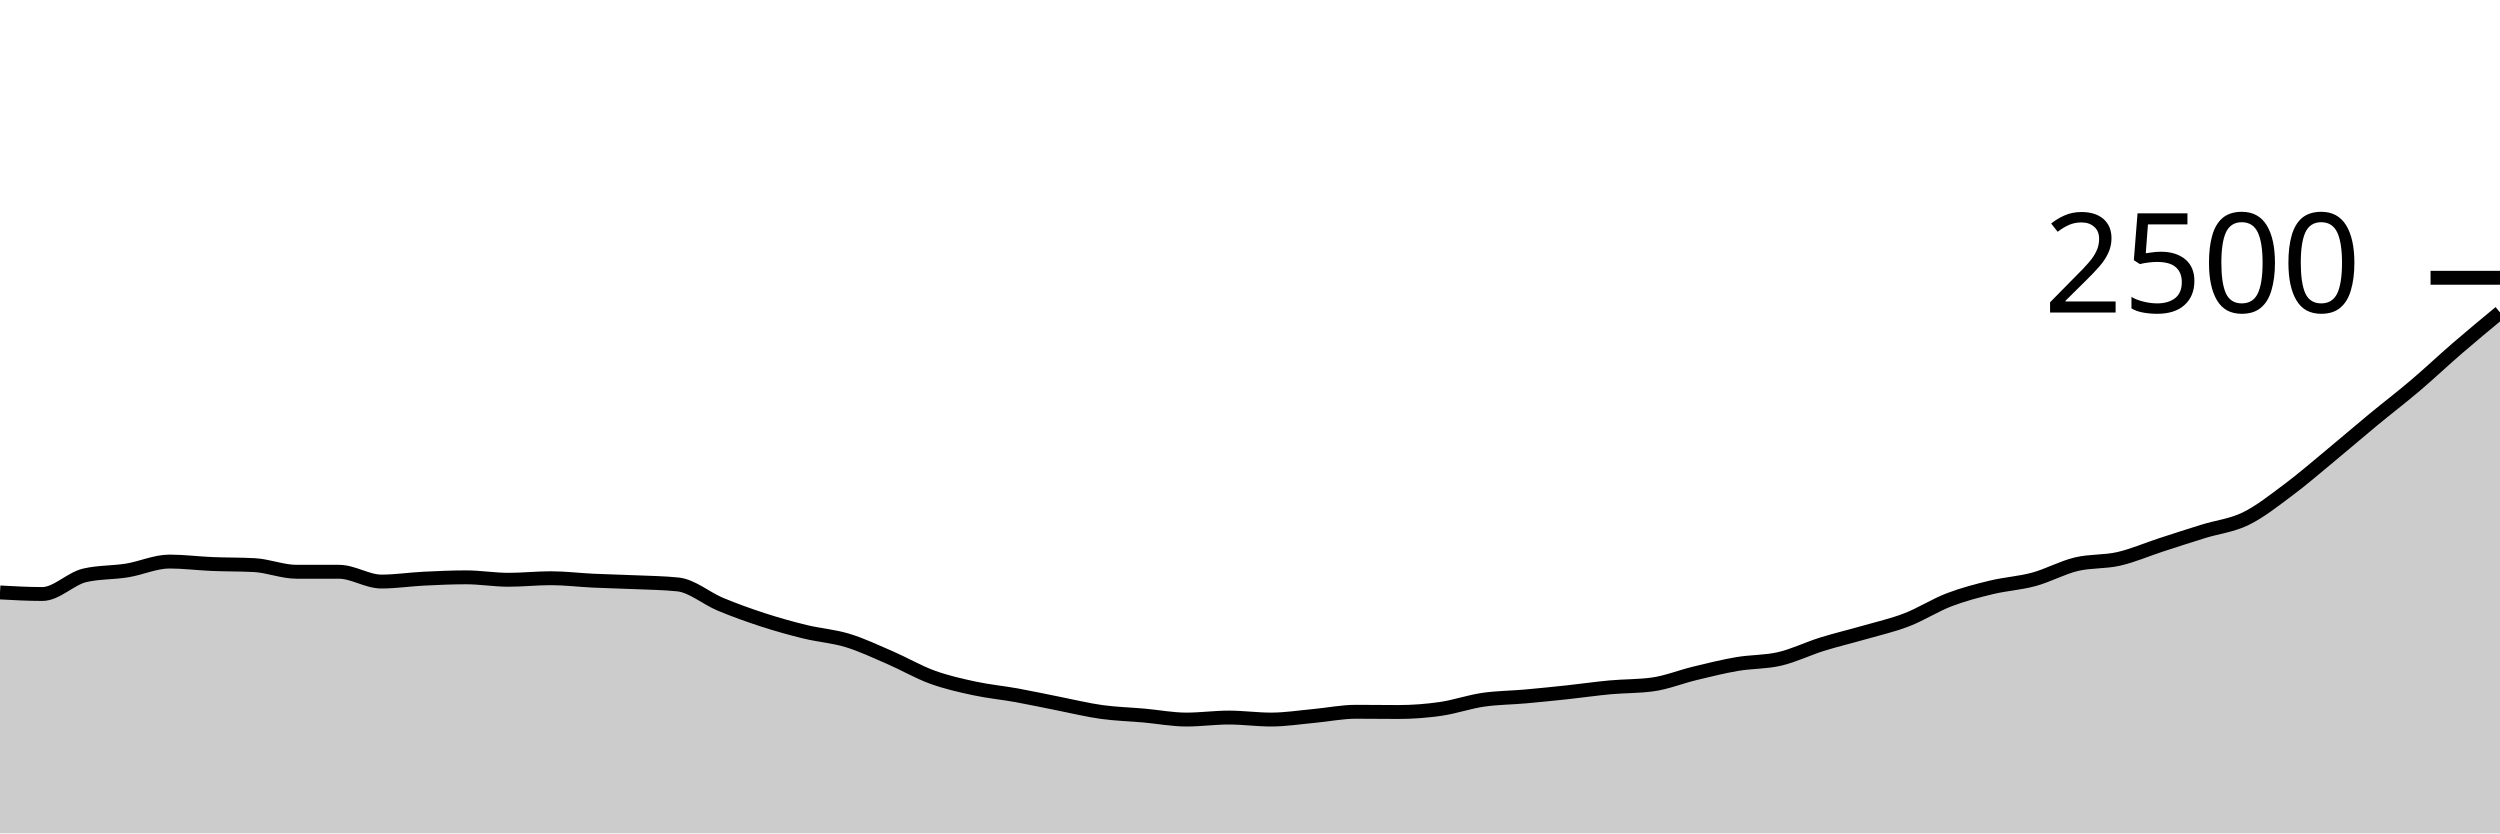
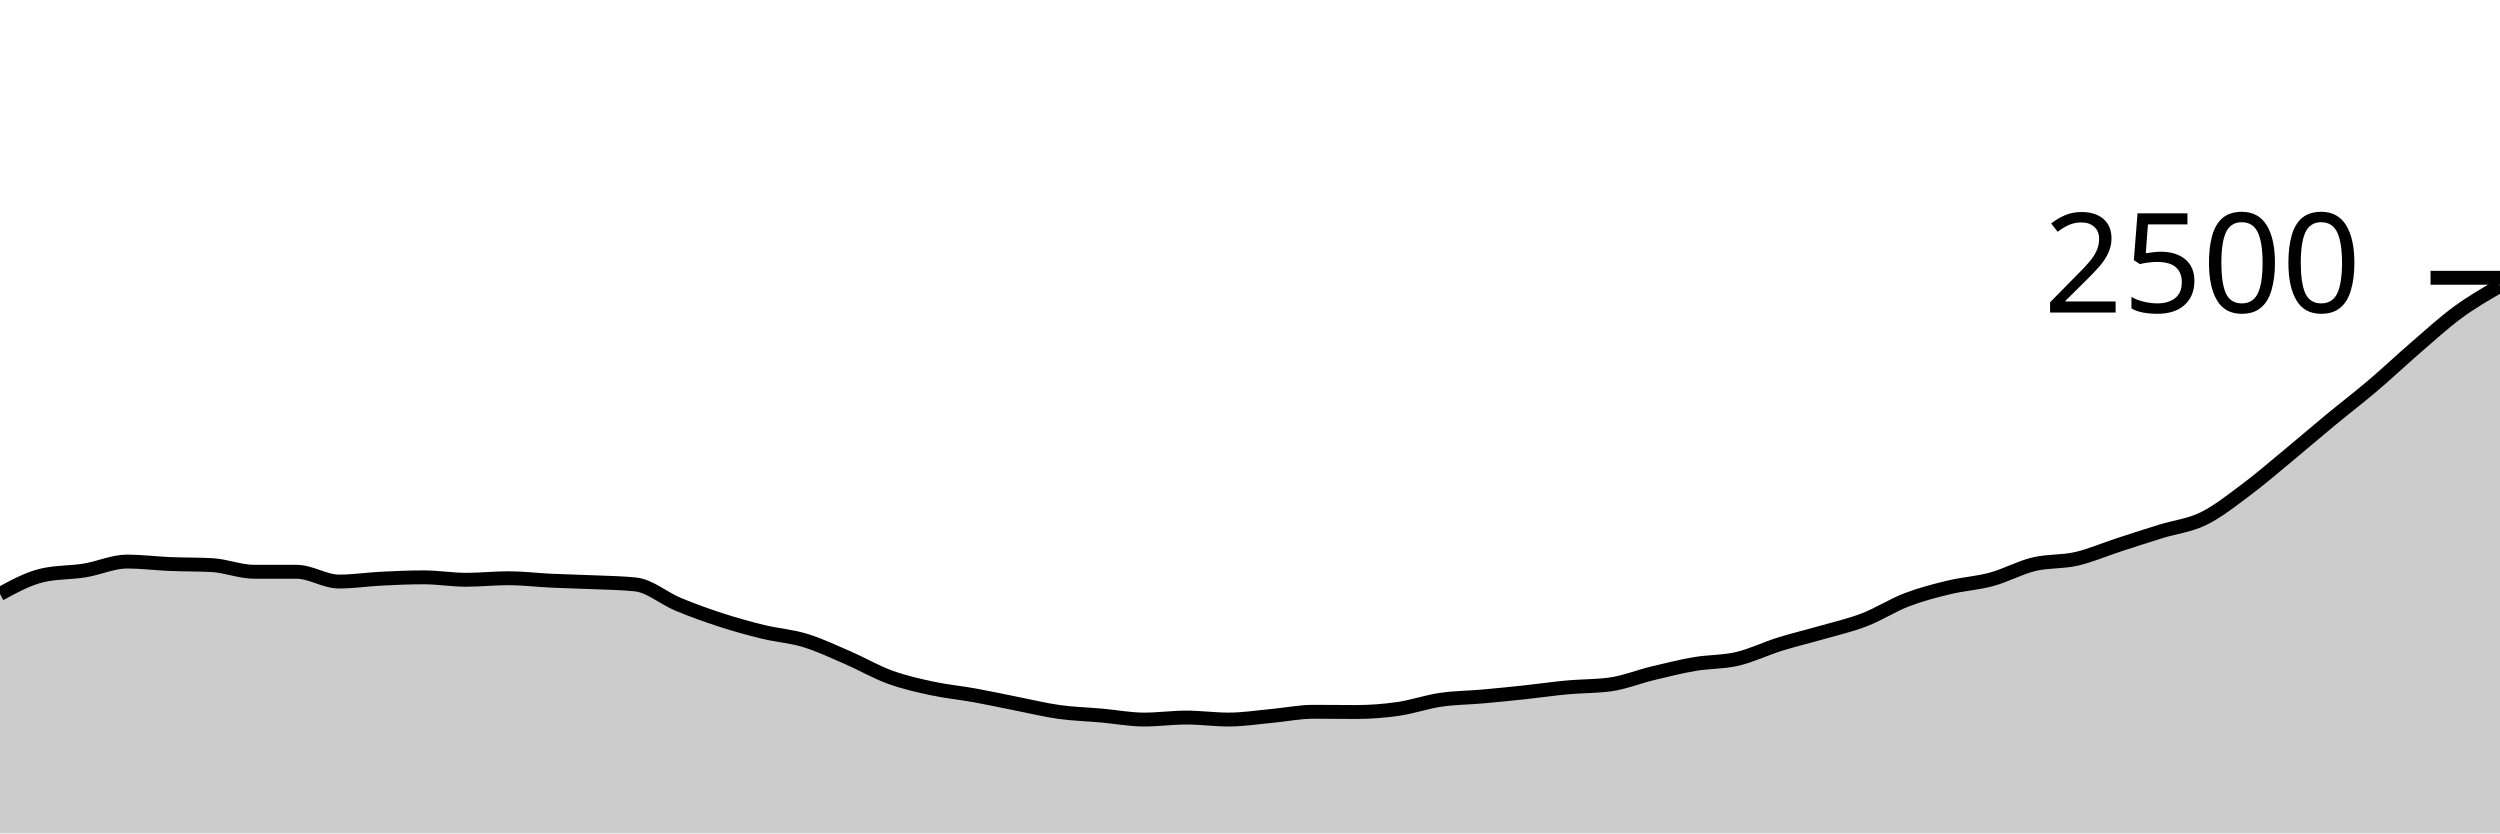
<svg xmlns="http://www.w3.org/2000/svg" viewBox="0 0 180 60">
  <g transform="translate(0,20)">
-     <path class="area" fill="rgba(0, 0, 0, 0.2)" d="M0,22.656C1.017,22.712,2.034,22.768,3.051,22.768C4.068,22.768,5.085,21.659,6.102,21.424C7.119,21.189,8.136,21.237,9.153,21.072C10.169,20.907,11.186,20.432,12.203,20.432C13.22,20.432,14.237,20.565,15.254,20.608C16.271,20.651,17.288,20.635,18.305,20.688C19.322,20.741,20.339,21.168,21.356,21.168C22.373,21.168,23.39,21.168,24.407,21.168C25.424,21.168,26.441,21.872,27.458,21.872C28.475,21.872,29.492,21.715,30.508,21.664C31.525,21.613,32.542,21.568,33.559,21.568C34.576,21.568,35.593,21.744,36.61,21.744C37.627,21.744,38.644,21.632,39.661,21.632C40.678,21.632,41.695,21.76,42.712,21.808C43.729,21.856,44.746,21.875,45.763,21.92C46.78,21.965,47.797,21.973,48.814,22.08C49.831,22.187,50.847,23.08,51.864,23.504C52.881,23.928,53.898,24.293,54.915,24.624C55.932,24.955,56.949,25.24,57.966,25.488C58.983,25.736,60,25.803,61.017,26.112C62.034,26.421,63.051,26.904,64.068,27.344C65.085,27.784,66.102,28.381,67.119,28.752C68.136,29.123,69.153,29.349,70.169,29.568C71.186,29.787,72.203,29.88,73.22,30.064C74.237,30.248,75.254,30.472,76.271,30.672C77.288,30.872,78.305,31.123,79.322,31.264C80.339,31.405,81.356,31.429,82.373,31.52C83.39,31.611,84.407,31.808,85.424,31.808C86.441,31.808,87.458,31.664,88.475,31.664C89.492,31.664,90.508,31.808,91.525,31.808C92.542,31.808,93.559,31.645,94.576,31.552C95.593,31.459,96.61,31.248,97.627,31.248C98.644,31.248,99.661,31.264,100.678,31.264C101.695,31.264,102.712,31.187,103.729,31.04C104.746,30.893,105.763,30.533,106.78,30.384C107.797,30.235,108.814,30.235,109.831,30.144C110.847,30.053,111.864,29.949,112.881,29.84C113.898,29.731,114.915,29.581,115.932,29.488C116.949,29.395,117.966,29.419,118.983,29.28C120,29.141,121.017,28.725,122.034,28.48C123.051,28.235,124.068,27.981,125.085,27.808C126.102,27.635,127.119,27.677,128.136,27.44C129.153,27.203,130.169,26.701,131.186,26.384C132.203,26.067,133.22,25.829,134.237,25.536C135.254,25.243,136.271,25.016,137.288,24.624C138.305,24.232,139.322,23.573,140.339,23.184C141.356,22.795,142.373,22.533,143.39,22.288C144.407,22.043,145.424,21.989,146.441,21.712C147.458,21.435,148.475,20.869,149.492,20.624C150.508,20.379,151.525,20.472,152.542,20.24C153.559,20.008,154.576,19.563,155.593,19.232C156.61,18.901,157.627,18.571,158.644,18.256C159.661,17.941,160.678,17.84,161.695,17.344C162.712,16.848,163.729,16.037,164.746,15.28C165.763,14.523,166.78,13.64,167.797,12.8C168.814,11.96,169.831,11.08,170.847,10.24C171.864,9.4,172.881,8.624,173.898,7.76C174.915,6.896,175.932,5.933,176.949,5.056C177.966,4.179,178.983,3.337,180,2.496L180,40C178.983,40,177.966,40,176.949,40C175.932,40,174.915,40,173.898,40C172.881,40,171.864,40,170.847,40C169.831,40,168.814,40,167.797,40C166.78,40,165.763,40,164.746,40C163.729,40,162.712,40,161.695,40C160.678,40,159.661,40,158.644,40C157.627,40,156.61,40,155.593,40C154.576,40,153.559,40,152.542,40C151.525,40,150.508,40,149.492,40C148.475,40,147.458,40,146.441,40C145.424,40,144.407,40,143.39,40C142.373,40,141.356,40,140.339,40C139.322,40,138.305,40,137.288,40C136.271,40,135.254,40,134.237,40C133.22,40,132.203,40,131.186,40C130.169,40,129.153,40,128.136,40C127.119,40,126.102,40,125.085,40C124.068,40,123.051,40,122.034,40C121.017,40,120,40,118.983,40C117.966,40,116.949,40,115.932,40C114.915,40,113.898,40,112.881,40C111.864,40,110.847,40,109.831,40C108.814,40,107.797,40,106.78,40C105.763,40,104.746,40,103.729,40C102.712,40,101.695,40,100.678,40C99.661,40,98.644,40,97.627,40C96.61,40,95.593,40,94.576,40C93.559,40,92.542,40,91.525,40C90.508,40,89.492,40,88.475,40C87.458,40,86.441,40,85.424,40C84.407,40,83.39,40,82.373,40C81.356,40,80.339,40,79.322,40C78.305,40,77.288,40,76.271,40C75.254,40,74.237,40,73.22,40C72.203,40,71.186,40,70.169,40C69.153,40,68.136,40,67.119,40C66.102,40,65.085,40,64.068,40C63.051,40,62.034,40,61.017,40C60,40,58.983,40,57.966,40C56.949,40,55.932,40,54.915,40C53.898,40,52.881,40,51.864,40C50.847,40,49.831,40,48.814,40C47.797,40,46.78,40,45.763,40C44.746,40,43.729,40,42.712,40C41.695,40,40.678,40,39.661,40C38.644,40,37.627,40,36.61,40C35.593,40,34.576,40,33.559,40C32.542,40,31.525,40,30.508,40C29.492,40,28.475,40,27.458,40C26.441,40,25.424,40,24.407,40C23.39,40,22.373,40,21.356,40C20.339,40,19.322,40,18.305,40C17.288,40,16.271,40,15.254,40C14.237,40,13.22,40,12.203,40C11.186,40,10.169,40,9.153,40C8.136,40,7.119,40,6.102,40C5.085,40,4.068,40,3.051,40C2.034,40,1.017,40,0,40Z" />
-     <path class="line" stroke="black" fill="none" d="M0,22.656C1.017,22.712,2.034,22.768,3.051,22.768C4.068,22.768,5.085,21.659,6.102,21.424C7.119,21.189,8.136,21.237,9.153,21.072C10.169,20.907,11.186,20.432,12.203,20.432C13.22,20.432,14.237,20.565,15.254,20.608C16.271,20.651,17.288,20.635,18.305,20.688C19.322,20.741,20.339,21.168,21.356,21.168C22.373,21.168,23.39,21.168,24.407,21.168C25.424,21.168,26.441,21.872,27.458,21.872C28.475,21.872,29.492,21.715,30.508,21.664C31.525,21.613,32.542,21.568,33.559,21.568C34.576,21.568,35.593,21.744,36.61,21.744C37.627,21.744,38.644,21.632,39.661,21.632C40.678,21.632,41.695,21.76,42.712,21.808C43.729,21.856,44.746,21.875,45.763,21.92C46.78,21.965,47.797,21.973,48.814,22.08C49.831,22.187,50.847,23.08,51.864,23.504C52.881,23.928,53.898,24.293,54.915,24.624C55.932,24.955,56.949,25.24,57.966,25.488C58.983,25.736,60,25.803,61.017,26.112C62.034,26.421,63.051,26.904,64.068,27.344C65.085,27.784,66.102,28.381,67.119,28.752C68.136,29.123,69.153,29.349,70.169,29.568C71.186,29.787,72.203,29.88,73.22,30.064C74.237,30.248,75.254,30.472,76.271,30.672C77.288,30.872,78.305,31.123,79.322,31.264C80.339,31.405,81.356,31.429,82.373,31.52C83.39,31.611,84.407,31.808,85.424,31.808C86.441,31.808,87.458,31.664,88.475,31.664C89.492,31.664,90.508,31.808,91.525,31.808C92.542,31.808,93.559,31.645,94.576,31.552C95.593,31.459,96.61,31.248,97.627,31.248C98.644,31.248,99.661,31.264,100.678,31.264C101.695,31.264,102.712,31.187,103.729,31.04C104.746,30.893,105.763,30.533,106.78,30.384C107.797,30.235,108.814,30.235,109.831,30.144C110.847,30.053,111.864,29.949,112.881,29.84C113.898,29.731,114.915,29.581,115.932,29.488C116.949,29.395,117.966,29.419,118.983,29.28C120,29.141,121.017,28.725,122.034,28.48C123.051,28.235,124.068,27.981,125.085,27.808C126.102,27.635,127.119,27.677,128.136,27.44C129.153,27.203,130.169,26.701,131.186,26.384C132.203,26.067,133.22,25.829,134.237,25.536C135.254,25.243,136.271,25.016,137.288,24.624C138.305,24.232,139.322,23.573,140.339,23.184C141.356,22.795,142.373,22.533,143.39,22.288C144.407,22.043,145.424,21.989,146.441,21.712C147.458,21.435,148.475,20.869,149.492,20.624C150.508,20.379,151.525,20.472,152.542,20.24C153.559,20.008,154.576,19.563,155.593,19.232C156.61,18.901,157.627,18.571,158.644,18.256C159.661,17.941,160.678,17.84,161.695,17.344C162.712,16.848,163.729,16.037,164.746,15.28C165.763,14.523,166.78,13.64,167.797,12.8C168.814,11.96,169.831,11.08,170.847,10.24C171.864,9.4,172.881,8.624,173.898,7.76C174.915,6.896,175.932,5.933,176.949,5.056C177.966,4.179,178.983,3.337,180,2.496" />
+     <path class="area" fill="rgba(0, 0, 0, 0.2)" d="M0,22.768C1.017,22.213,2.034,21.659,3.051,21.424C4.068,21.189,5.085,21.237,6.102,21.072C7.119,20.907,8.136,20.432,9.153,20.432C10.169,20.432,11.186,20.565,12.203,20.608C13.22,20.651,14.237,20.635,15.254,20.688C16.271,20.741,17.288,21.168,18.305,21.168C19.322,21.168,20.339,21.168,21.356,21.168C22.373,21.168,23.39,21.872,24.407,21.872C25.424,21.872,26.441,21.715,27.458,21.664C28.475,21.613,29.492,21.568,30.508,21.568C31.525,21.568,32.542,21.744,33.559,21.744C34.576,21.744,35.593,21.632,36.61,21.632C37.627,21.632,38.644,21.76,39.661,21.808C40.678,21.856,41.695,21.875,42.712,21.92C43.729,21.965,44.746,21.973,45.763,22.08C46.78,22.187,47.797,23.08,48.814,23.504C49.831,23.928,50.847,24.293,51.864,24.624C52.881,24.955,53.898,25.24,54.915,25.488C55.932,25.736,56.949,25.803,57.966,26.112C58.983,26.421,60,26.904,61.017,27.344C62.034,27.784,63.051,28.381,64.068,28.752C65.085,29.123,66.102,29.349,67.119,29.568C68.136,29.787,69.153,29.88,70.169,30.064C71.186,30.248,72.203,30.472,73.22,30.672C74.237,30.872,75.254,31.123,76.271,31.264C77.288,31.405,78.305,31.429,79.322,31.52C80.339,31.611,81.356,31.808,82.373,31.808C83.39,31.808,84.407,31.664,85.424,31.664C86.441,31.664,87.458,31.808,88.475,31.808C89.492,31.808,90.508,31.645,91.525,31.552C92.542,31.459,93.559,31.248,94.576,31.248C95.593,31.248,96.61,31.264,97.627,31.264C98.644,31.264,99.661,31.187,100.678,31.04C101.695,30.893,102.712,30.533,103.729,30.384C104.746,30.235,105.763,30.235,106.78,30.144C107.797,30.053,108.814,29.949,109.831,29.84C110.847,29.731,111.864,29.581,112.881,29.488C113.898,29.395,114.915,29.419,115.932,29.28C116.949,29.141,117.966,28.725,118.983,28.48C120,28.235,121.017,27.981,122.034,27.808C123.051,27.635,124.068,27.677,125.085,27.44C126.102,27.203,127.119,26.701,128.136,26.384C129.153,26.067,130.169,25.829,131.186,25.536C132.203,25.243,133.22,25.016,134.237,24.624C135.254,24.232,136.271,23.573,137.288,23.184C138.305,22.795,139.322,22.533,140.339,22.288C141.356,22.043,142.373,21.989,143.39,21.712C144.407,21.435,145.424,20.869,146.441,20.624C147.458,20.379,148.475,20.472,149.492,20.24C150.508,20.008,151.525,19.563,152.542,19.232C153.559,18.901,154.576,18.571,155.593,18.256C156.61,17.941,157.627,17.84,158.644,17.344C159.661,16.848,160.678,16.037,161.695,15.28C162.712,14.523,163.729,13.64,164.746,12.8C165.763,11.96,166.78,11.08,167.797,10.24C168.814,9.4,169.831,8.624,170.847,7.76C171.864,6.896,172.881,5.933,173.898,5.056C174.915,4.179,175.932,3.243,176.949,2.496C177.966,1.749,178.983,1.163,180,0.576L180,40C178.983,40,177.966,40,176.949,40C175.932,40,174.915,40,173.898,40C172.881,40,171.864,40,170.847,40C169.831,40,168.814,40,167.797,40C166.78,40,165.763,40,164.746,40C163.729,40,162.712,40,161.695,40C160.678,40,159.661,40,158.644,40C157.627,40,156.61,40,155.593,40C154.576,40,153.559,40,152.542,40C151.525,40,150.508,40,149.492,40C148.475,40,147.458,40,146.441,40C145.424,40,144.407,40,143.39,40C142.373,40,141.356,40,140.339,40C139.322,40,138.305,40,137.288,40C136.271,40,135.254,40,134.237,40C133.22,40,132.203,40,131.186,40C130.169,40,129.153,40,128.136,40C127.119,40,126.102,40,125.085,40C124.068,40,123.051,40,122.034,40C121.017,40,120,40,118.983,40C117.966,40,116.949,40,115.932,40C114.915,40,113.898,40,112.881,40C111.864,40,110.847,40,109.831,40C108.814,40,107.797,40,106.78,40C105.763,40,104.746,40,103.729,40C102.712,40,101.695,40,100.678,40C99.661,40,98.644,40,97.627,40C96.61,40,95.593,40,94.576,40C93.559,40,92.542,40,91.525,40C90.508,40,89.492,40,88.475,40C87.458,40,86.441,40,85.424,40C84.407,40,83.39,40,82.373,40C81.356,40,80.339,40,79.322,40C78.305,40,77.288,40,76.271,40C75.254,40,74.237,40,73.22,40C72.203,40,71.186,40,70.169,40C69.153,40,68.136,40,67.119,40C66.102,40,65.085,40,64.068,40C63.051,40,62.034,40,61.017,40C60,40,58.983,40,57.966,40C56.949,40,55.932,40,54.915,40C53.898,40,52.881,40,51.864,40C50.847,40,49.831,40,48.814,40C47.797,40,46.78,40,45.763,40C44.746,40,43.729,40,42.712,40C41.695,40,40.678,40,39.661,40C38.644,40,37.627,40,36.61,40C35.593,40,34.576,40,33.559,40C32.542,40,31.525,40,30.508,40C29.492,40,28.475,40,27.458,40C26.441,40,25.424,40,24.407,40C23.39,40,22.373,40,21.356,40C20.339,40,19.322,40,18.305,40C17.288,40,16.271,40,15.254,40C14.237,40,13.22,40,12.203,40C11.186,40,10.169,40,9.153,40C8.136,40,7.119,40,6.102,40C5.085,40,4.068,40,3.051,40C2.034,40,1.017,40,0,40Z" />
+     <path class="line" stroke="black" fill="none" d="M0,22.768C1.017,22.213,2.034,21.659,3.051,21.424C4.068,21.189,5.085,21.237,6.102,21.072C7.119,20.907,8.136,20.432,9.153,20.432C10.169,20.432,11.186,20.565,12.203,20.608C13.22,20.651,14.237,20.635,15.254,20.688C16.271,20.741,17.288,21.168,18.305,21.168C19.322,21.168,20.339,21.168,21.356,21.168C22.373,21.168,23.39,21.872,24.407,21.872C25.424,21.872,26.441,21.715,27.458,21.664C28.475,21.613,29.492,21.568,30.508,21.568C31.525,21.568,32.542,21.744,33.559,21.744C34.576,21.744,35.593,21.632,36.61,21.632C37.627,21.632,38.644,21.76,39.661,21.808C40.678,21.856,41.695,21.875,42.712,21.92C43.729,21.965,44.746,21.973,45.763,22.08C46.78,22.187,47.797,23.08,48.814,23.504C49.831,23.928,50.847,24.293,51.864,24.624C52.881,24.955,53.898,25.24,54.915,25.488C55.932,25.736,56.949,25.803,57.966,26.112C58.983,26.421,60,26.904,61.017,27.344C62.034,27.784,63.051,28.381,64.068,28.752C65.085,29.123,66.102,29.349,67.119,29.568C68.136,29.787,69.153,29.88,70.169,30.064C71.186,30.248,72.203,30.472,73.22,30.672C74.237,30.872,75.254,31.123,76.271,31.264C77.288,31.405,78.305,31.429,79.322,31.52C80.339,31.611,81.356,31.808,82.373,31.808C83.39,31.808,84.407,31.664,85.424,31.664C86.441,31.664,87.458,31.808,88.475,31.808C89.492,31.808,90.508,31.645,91.525,31.552C92.542,31.459,93.559,31.248,94.576,31.248C95.593,31.248,96.61,31.264,97.627,31.264C98.644,31.264,99.661,31.187,100.678,31.04C101.695,30.893,102.712,30.533,103.729,30.384C104.746,30.235,105.763,30.235,106.78,30.144C107.797,30.053,108.814,29.949,109.831,29.84C110.847,29.731,111.864,29.581,112.881,29.488C113.898,29.395,114.915,29.419,115.932,29.28C116.949,29.141,117.966,28.725,118.983,28.48C120,28.235,121.017,27.981,122.034,27.808C123.051,27.635,124.068,27.677,125.085,27.44C126.102,27.203,127.119,26.701,128.136,26.384C129.153,26.067,130.169,25.829,131.186,25.536C132.203,25.243,133.22,25.016,134.237,24.624C135.254,24.232,136.271,23.573,137.288,23.184C138.305,22.795,139.322,22.533,140.339,22.288C141.356,22.043,142.373,21.989,143.39,21.712C144.407,21.435,145.424,20.869,146.441,20.624C147.458,20.379,148.475,20.472,149.492,20.24C150.508,20.008,151.525,19.563,152.542,19.232C153.559,18.901,154.576,18.571,155.593,18.256C156.61,17.941,157.627,17.84,158.644,17.344C159.661,16.848,160.678,16.037,161.695,15.28C162.712,14.523,163.729,13.64,164.746,12.8C165.763,11.96,166.78,11.08,167.797,10.24C168.814,9.4,169.831,8.624,170.847,7.76C171.864,6.896,172.881,5.933,173.898,5.056C174.915,4.179,175.932,3.243,176.949,2.496C177.966,1.749,178.983,1.163,180,0.576" />
    <path class="axis-ceiling" stroke-width="1" stroke="black" fill="none" d="M175,0L180,0" />
    <text class="axis-ceiling-label" font-family="sans-serif" text-anchor="end" font-size="10px" x="170" y="2.5">2500</text>
  </g>
</svg>
